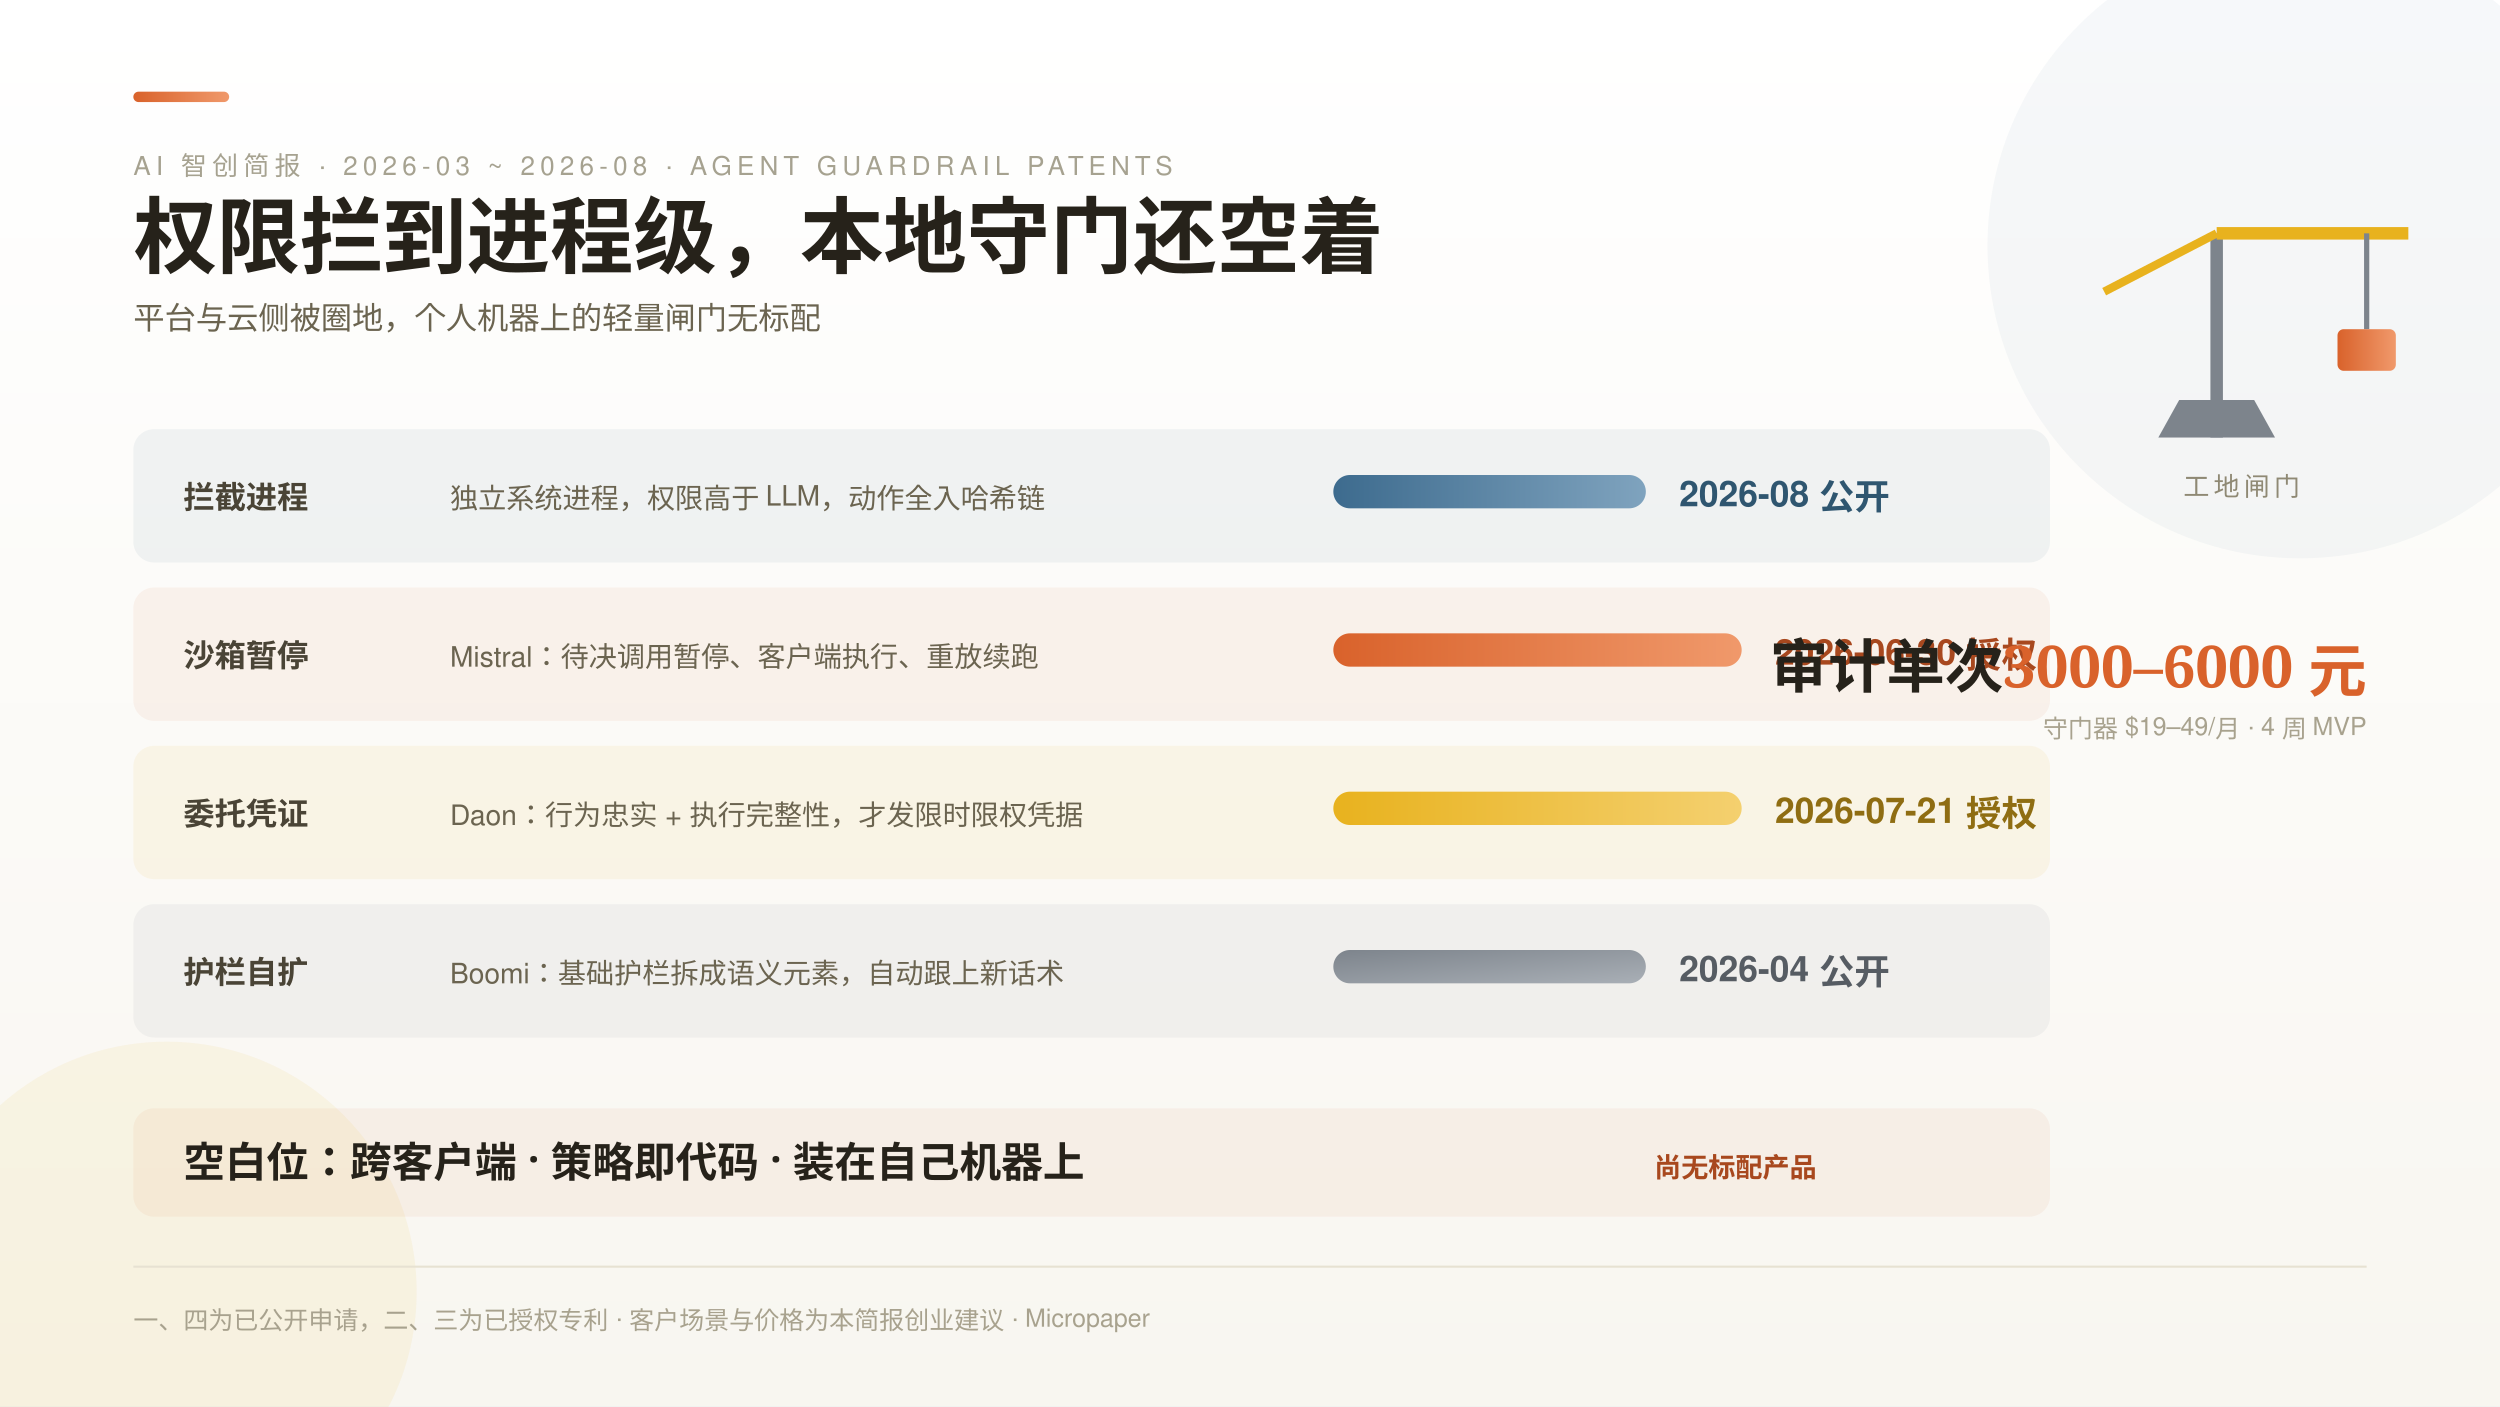
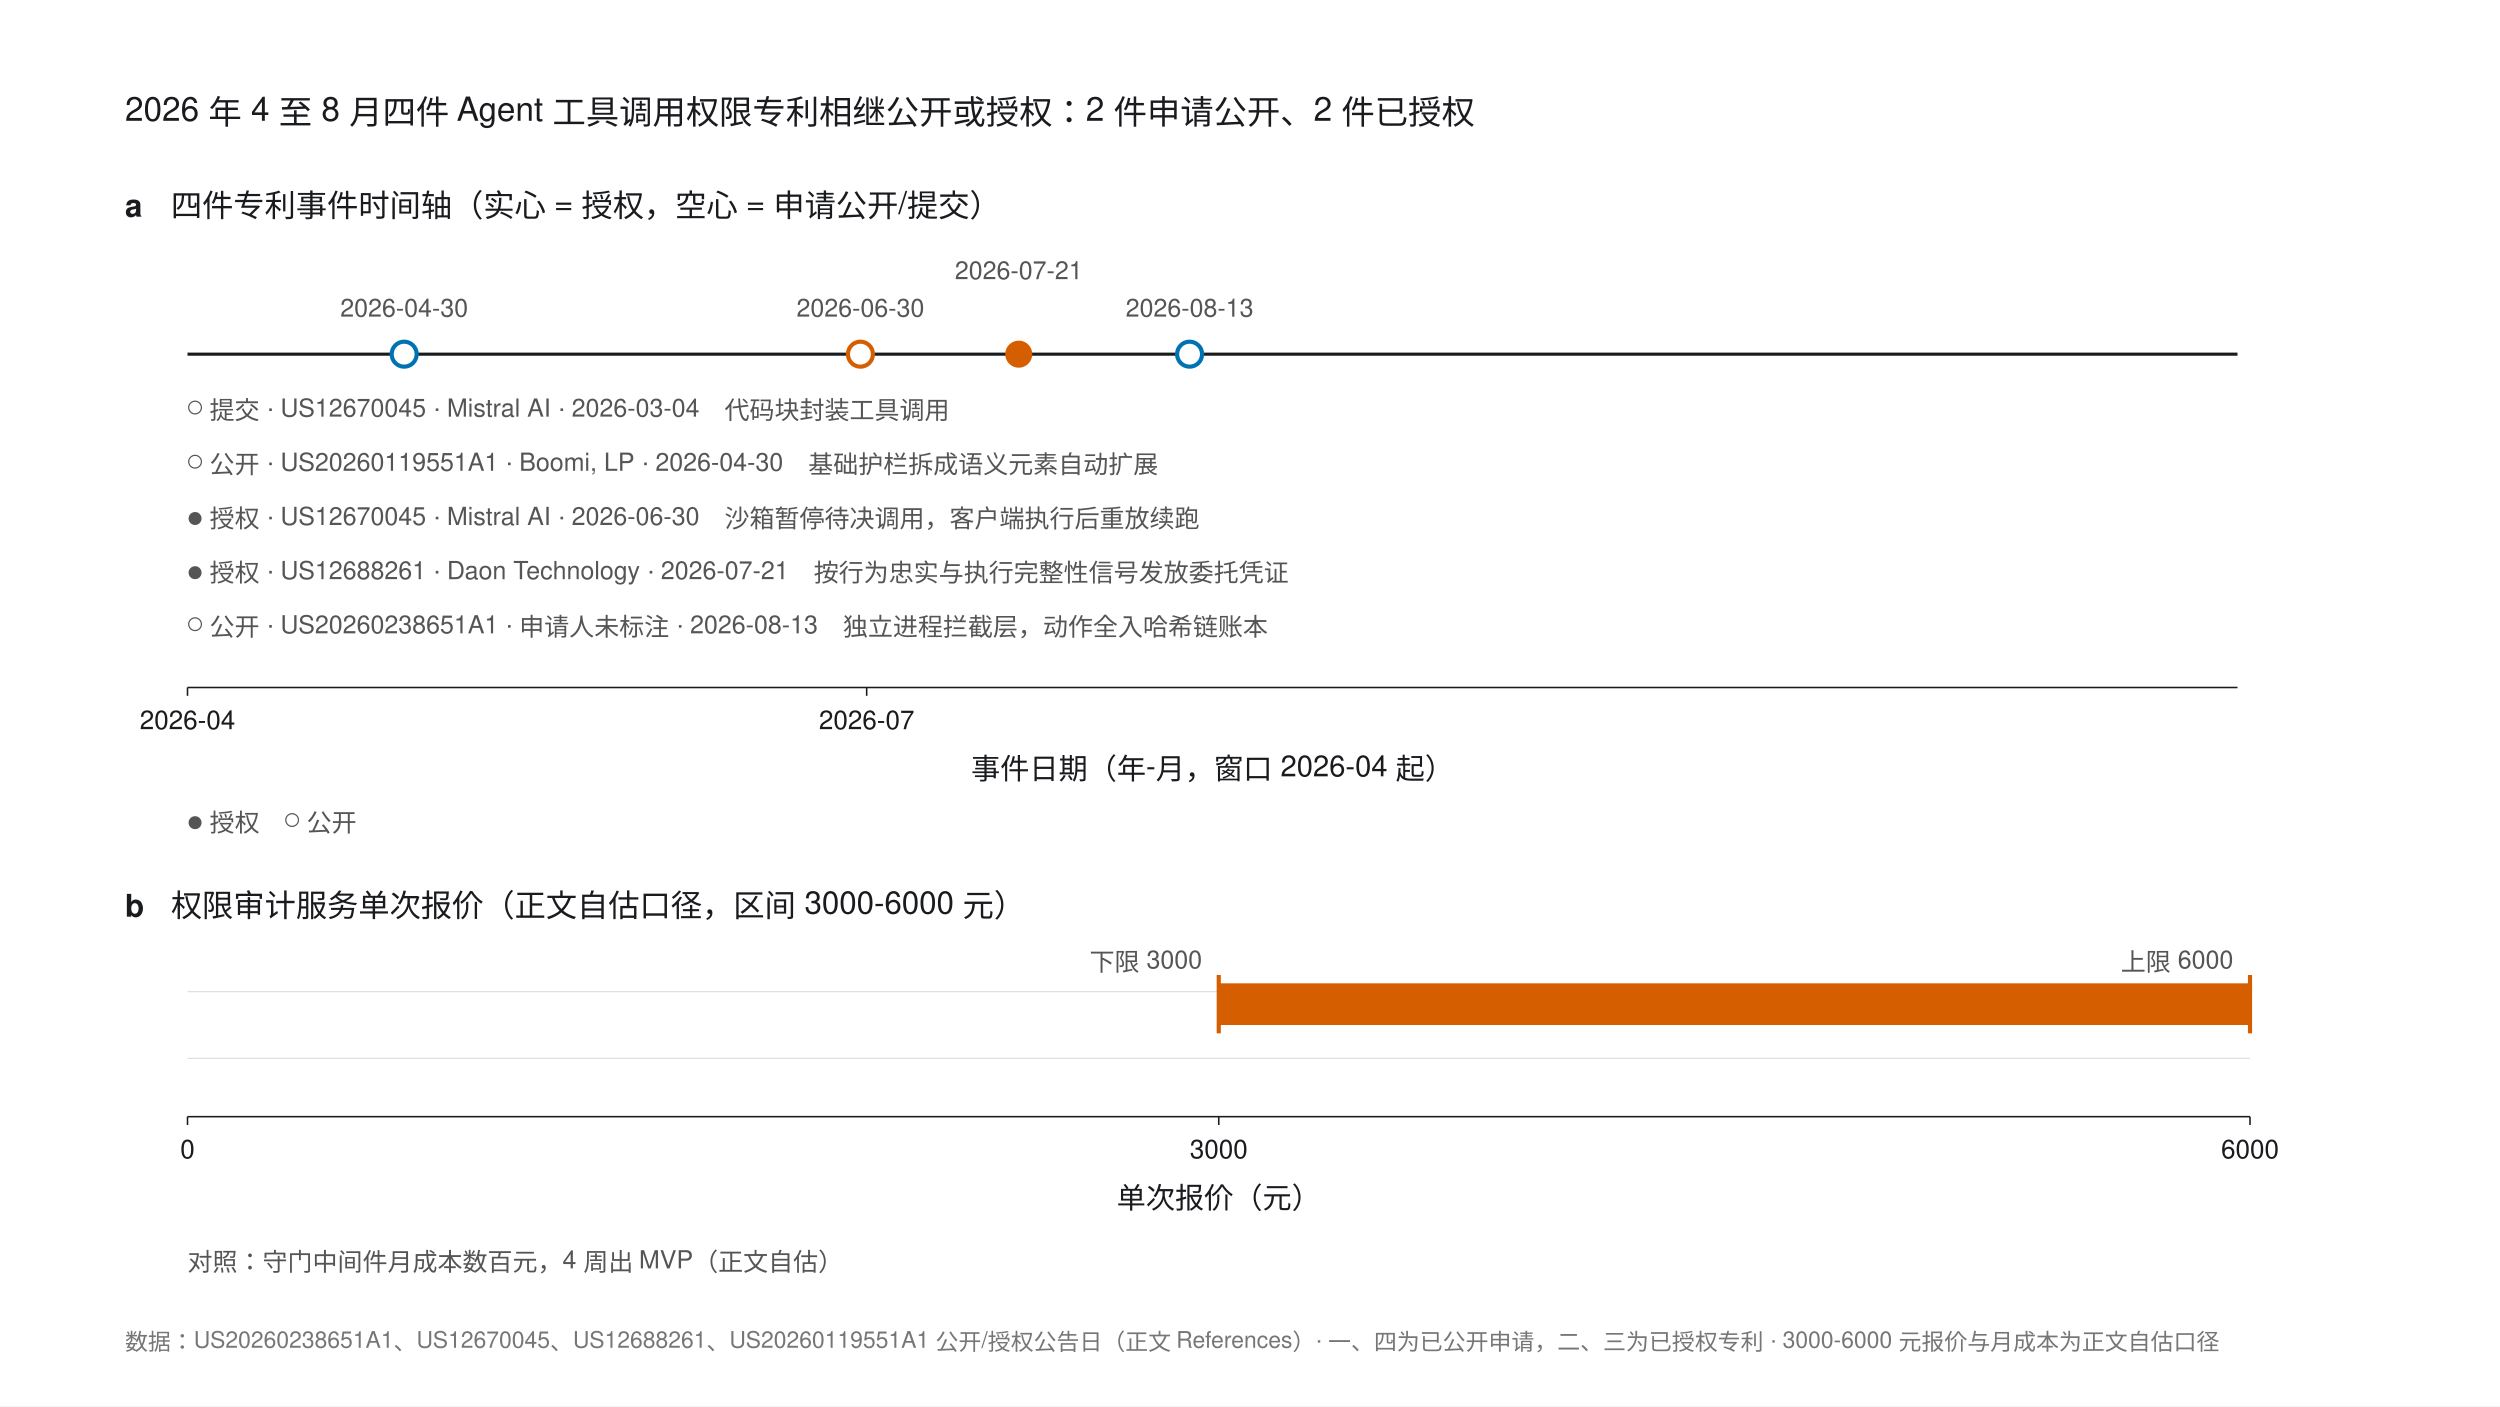
- <svg xmlns="http://www.w3.org/2000/svg" width="1200" height="675" viewBox="0 0 1200 675" font-family="'PingFang SC','Helvetica Neue',Helvetica,'Microsoft YaHei',sans-serif">
-   <defs>
-     <style>
-       .serif { font-family: 'Noto Serif SC','Songti SC','STSong',serif; }
-       .k { font-size: 12.5px; letter-spacing: 2.5px; fill: #A6A290; }
-       .rl { font-size: 15px; fill: #4A4436; }
-       .val { font-size: 17px; font-weight: 700; }
-       .b { font-size: 12px; fill: #A8A28E; }
-       .hd { font-size: 12.5px; letter-spacing: 2px; fill: #8F8974; }
-     </style>
-     <linearGradient id="bg" x1="0" y1="0" x2="0" y2="1">
-       <stop offset="0" stop-color="#FFFFFF" />
-       <stop offset="1" stop-color="#F8F6F0" />
-     </linearGradient>
-     <linearGradient id="gYellow" x1="0" y1="0" x2="1" y2="0">
-       <stop offset="0" stop-color="#E8B21E" />
-       <stop offset="1" stop-color="#F4D06F" />
-     </linearGradient>
-     <linearGradient id="gOrange" x1="0" y1="0" x2="1" y2="0">
-       <stop offset="0" stop-color="#D9622B" />
-       <stop offset="1" stop-color="#F0996B" />
-     </linearGradient>
-     <linearGradient id="gBlue" x1="0" y1="0" x2="1" y2="0">
-       <stop offset="0" stop-color="#3D6B8E" />
-       <stop offset="1" stop-color="#7FA3BE" />
-     </linearGradient>
-     <linearGradient id="gGray" x1="0" y1="0" x2="1" y2="1">
-       <stop offset="0" stop-color="#7D848C" />
-       <stop offset="1" stop-color="#A9AFB6" />
-     </linearGradient>
-   </defs>
-   <rect width="1200" height="675" fill="url(#bg)" />
-   <circle cx="1104" cy="118" r="150" fill="#3D6B8E" opacity="0.05" />
-   <circle cx="80" cy="620" r="120" fill="#E8B21E" opacity="0.08" />
-   <rect x="64" y="44" width="46" height="5" rx="2.5" fill="url(#gOrange)" />
-   <text class="k" x="64" y="84">AI 智创简报 · 2026-03 ~ 2026-08 · AGENT GUARDRAIL PATENTS</text>
-   <text class="serif" x="64" y="128" font-size="40" font-weight="700" fill="#26221A">权限拦到进程级，本地守门还空着</text>
-   <text x="64" y="158" font-size="15" fill="#6B6450">平台与云侧被圈地，个人机器上的轻量闸门无标配</text>
-   <g>
-     <line x1="1064" y1="210" x2="1064" y2="112" stroke="#7D848C" stroke-width="6" />
-     <line x1="1064" y1="112" x2="1156" y2="112" stroke="#E8B21E" stroke-width="6" />
-     <line x1="1064" y1="112" x2="1010" y2="140" stroke="#E8B21E" stroke-width="4" />
-     <line x1="1136" y1="112" x2="1136" y2="158" stroke="#7D848C" stroke-width="2.5" />
-     <rect x="1122" y="158" width="28" height="20" rx="3" fill="url(#gOrange)" />
-     <path d="M 1036 210 l 56 0 l -10 -18 l -36 0 z" fill="#7D848C" />
-     <text class="hd" x="1076" y="238" text-anchor="middle">工地闸门</text>
+ <svg xmlns="http://www.w3.org/2000/svg" width="1200" height="675" viewBox="0 0 1200 675" font-family="'Helvetica Neue',Helvetica,Arial,'PingFang SC',sans-serif">
+   <rect width="1200" height="675" fill="#FFFFFF" />
+   <text x="60" y="58" font-size="16" fill="#1A1B1E">2026 年 4 至 8 月四件 Agent 工具调用权限专利相继公开或授权：2 件申请公开、2 件已授权</text>
+   <text x="60" y="104" font-size="15" font-weight="bold" fill="#1A1B1E">a</text>
+   <text x="82" y="104" font-size="15" fill="#1A1B1E">四件专利事件时间轴（实心 = 授权，空心 = 申请公开/提交）</text>
+   <line x1="90" y1="170" x2="1074" y2="170" stroke="#1A1B1E" stroke-width="1.5" />
+   <g font-size="12" fill="#555">
+     <text x="90" y="200">○ 提交 · US12670045 · Mistral AI · 2026-03-04　代码块封装工具调用</text>
+     <text x="90" y="226">○ 公开 · US20260119551A1 · Boomi, LP · 2026-04-30　基础护栏拆成语义元素自动扩展</text>
+     <text x="90" y="252">● 授权 · US12670045 · Mistral AI · 2026-06-30　沙箱暂停待决调用，客户端执行后重放续跑</text>
+     <text x="90" y="278">● 授权 · US12688261 · Daon Technology · 2026-07-21　按行为忠实与执行完整性信号发放委托凭证</text>
+     <text x="90" y="304">○ 公开 · US20260238651A1 · 申请人未标注 · 2026-08-13　独立进程拦截层，动作全入哈希链账本</text>
  </g>
-   <g>
-     <rect x="64" y="206" width="920" height="64" rx="10" fill="#3D6B8E" opacity="0.07" />
-     <rect x="64" y="282" width="920" height="64" rx="10" fill="#D9622B" opacity="0.07" />
-     <rect x="64" y="358" width="920" height="64" rx="10" fill="#E8B21E" opacity="0.08" />
-     <rect x="64" y="434" width="920" height="64" rx="10" fill="#7D848C" opacity="0.08" />
-     <text class="rl" x="88" y="244" font-weight="700" fill="#2F5670">拦截进程</text>
-     <text x="216" y="244" font-size="13.5" fill="#6B6450">独立系统进程，权限高于 LLM，动作全入哈希链</text>
-     <rect x="640" y="228" width="150" height="16" rx="8" fill="url(#gBlue)" />
-     <text class="val" x="806" y="243" fill="#2F5670">2026-08 公开</text>
-     <text class="rl" x="88" y="320" font-weight="700" fill="#A8481E">沙箱暂停</text>
-     <text x="216" y="320" font-size="13.5" fill="#6B6450">Mistral：待决调用暂停、客户端执行、重放续跑</text>
-     <rect x="640" y="304" width="196" height="16" rx="8" fill="url(#gOrange)" />
-     <text class="val" x="852" y="319" fill="#A8481E">2026-06-30 授权</text>
-     <text class="rl" x="88" y="396" font-weight="700" fill="#8F6D12">委托凭证</text>
-     <text x="216" y="396" font-size="13.5" fill="#6B6450">Daon：行为忠实 + 执行完整性，才发限时限权凭据</text>
-     <rect x="640" y="380" width="196" height="16" rx="8" fill="url(#gYellow)" />
-     <text class="val" x="852" y="395" fill="#8F6D12">2026-07-21 授权</text>
-     <text class="rl" x="88" y="472" font-weight="700" fill="#565C63">护栏自扩</text>
-     <text x="216" y="472" font-size="13.5" fill="#6B6450">Boomi：基础护栏拆成语义元素，自动跟上新话术</text>
-     <rect x="640" y="456" width="150" height="16" rx="8" fill="url(#gGray)" />
-     <text class="val" x="806" y="471" fill="#565C63">2026-04 公开</text>
+   <circle cx="194" cy="170" r="6" fill="#FFFFFF" stroke="#0072B2" stroke-width="2" />
+   <circle cx="413" cy="170" r="6" fill="#FFFFFF" stroke="#D55E00" stroke-width="2" />
+   <circle cx="489" cy="170" r="6.5" fill="#D55E00" />
+   <circle cx="571" cy="170" r="6" fill="#FFFFFF" stroke="#0072B2" stroke-width="2" />
+   <g font-size="12" fill="#555" text-anchor="middle">
+     <text x="194" y="152">2026-04-30</text>
+     <text x="413" y="152">2026-06-30</text>
+     <text x="489" y="134">2026-07-21</text>
+     <text x="571" y="152">2026-08-13</text>
  </g>
-   <g>
-     <rect x="64" y="532" width="920" height="52" rx="10" fill="#D9622B" opacity="0.07" />
-     <text class="serif" x="88" y="565" font-size="20" font-weight="700" fill="#26221A">空白位：跨客户端 · 策略即代码 · 装在自己机器上</text>
-     <text x="872" y="565" font-size="13" fill="#A8481E" text-anchor="end" font-weight="700">尚无标配产品</text>
+   <line x1="90" y1="330" x2="1074" y2="330" stroke="#1A1B1E" stroke-width="0.75" />
+   <g stroke="#1A1B1E" stroke-width="0.75">
+     <line x1="90" y1="330" x2="90" y2="334" />
+     <line x1="416" y1="330" x2="416" y2="334" />
  </g>
-   <g>
-     <text class="serif" x="1136" y="330" text-anchor="end" font-size="28" font-weight="700" fill="#26221A">审计单次<tspan fill="#D9622B"> 3000–6000 元</tspan>
-     </text>
-     <text class="b" x="1136" y="354" text-anchor="end">守门器 $19–49/月 · 4 周 MVP</text>
+   <g font-size="12.5" fill="#1A1B1E" text-anchor="middle">
+     <text x="90" y="350">2026-04</text>
+     <text x="416" y="350">2026-07</text>
  </g>
-   <line x1="64" y1="608" x2="1136" y2="608" stroke="#E7E2D2" />
-   <text class="b" x="64" y="638">一、四为已公开申请，二、三为已授权专利 · 客户场景与价格为本简报创业建议 · Micropaper</text>
+   <text x="582" y="374" font-size="14" fill="#1A1B1E" text-anchor="middle">事件日期（年-月，窗口 2026-04 起）</text>
+   <text x="90" y="398" font-size="12" fill="#555">● 授权　○ 公开</text>
+   <text x="60" y="440" font-size="15" font-weight="bold" fill="#1A1B1E">b</text>
+   <text x="82" y="440" font-size="15" fill="#1A1B1E">权限审计服务单次报价（正文自估口径，区间 3000-6000 元）</text>
+   <g stroke="#D9D9D9" stroke-width="0.5">
+     <line x1="90" y1="508" x2="1080" y2="508" />
+     <line x1="90" y1="476" x2="1080" y2="476" />
+   </g>
+   <rect x="585" y="472" width="495" height="20" fill="#D55E00" />
+   <line x1="585" y1="468" x2="585" y2="496" stroke="#D55E00" stroke-width="2" />
+   <line x1="1080" y1="468" x2="1080" y2="496" stroke="#D55E00" stroke-width="2" />
+   <text x="577" y="466" font-size="12" fill="#555" text-anchor="end">下限 3000</text>
+   <text x="1072" y="466" font-size="12" fill="#555" text-anchor="end">上限 6000</text>
+   <line x1="90" y1="536" x2="1080" y2="536" stroke="#1A1B1E" stroke-width="0.75" />
+   <g stroke="#1A1B1E" stroke-width="0.75">
+     <line x1="90" y1="536" x2="90" y2="540" />
+     <line x1="585" y1="536" x2="585" y2="540" />
+     <line x1="1080" y1="536" x2="1080" y2="540" />
+   </g>
+   <g font-size="12.5" fill="#1A1B1E" text-anchor="middle">
+     <text x="90" y="556">0</text>
+     <text x="585" y="556">3000</text>
+     <text x="1080" y="556">6000</text>
+   </g>
+   <text x="585" y="580" font-size="14" fill="#1A1B1E" text-anchor="middle">单次报价（元）</text>
+   <text x="90" y="610" font-size="12" fill="#555">对照：守门中间件月成本数百元，4 周出 MVP（正文自估）</text>
+   <text x="60" y="648" font-size="11" fill="#767676">数据：US20260238651A1、US12670045、US12688261、US20260119551A1 公开/授权公告日（正文 References）· 一、四为已公开申请，二、三为已授权专利 · 3000-6000 元报价与月成本为正文自估口径</text>
</svg>
